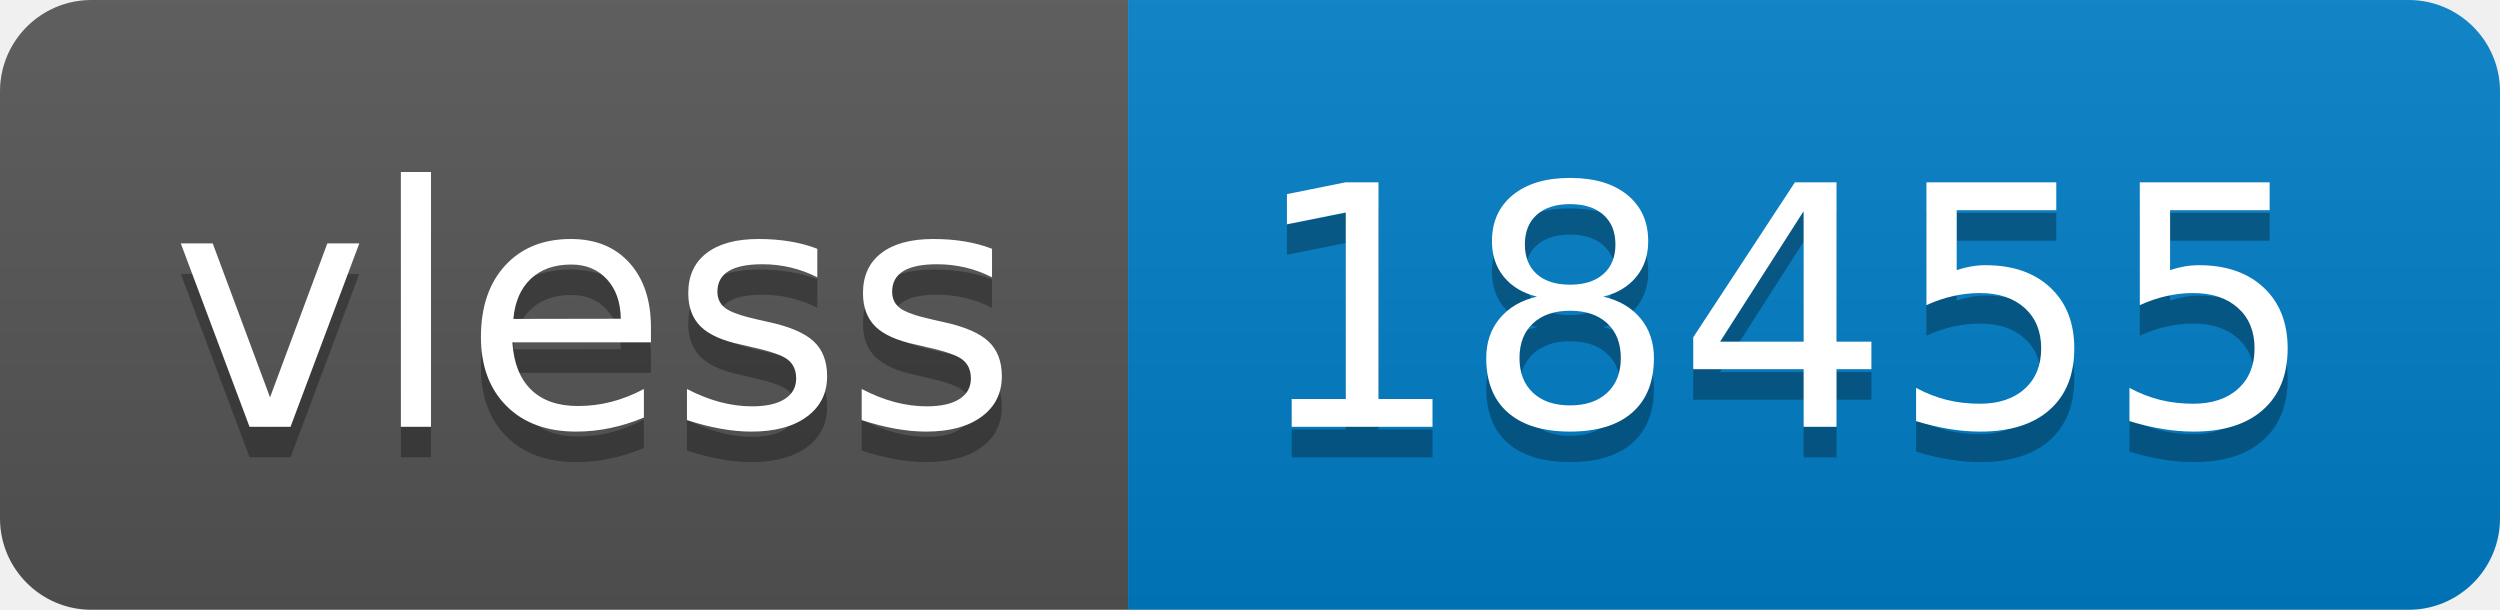
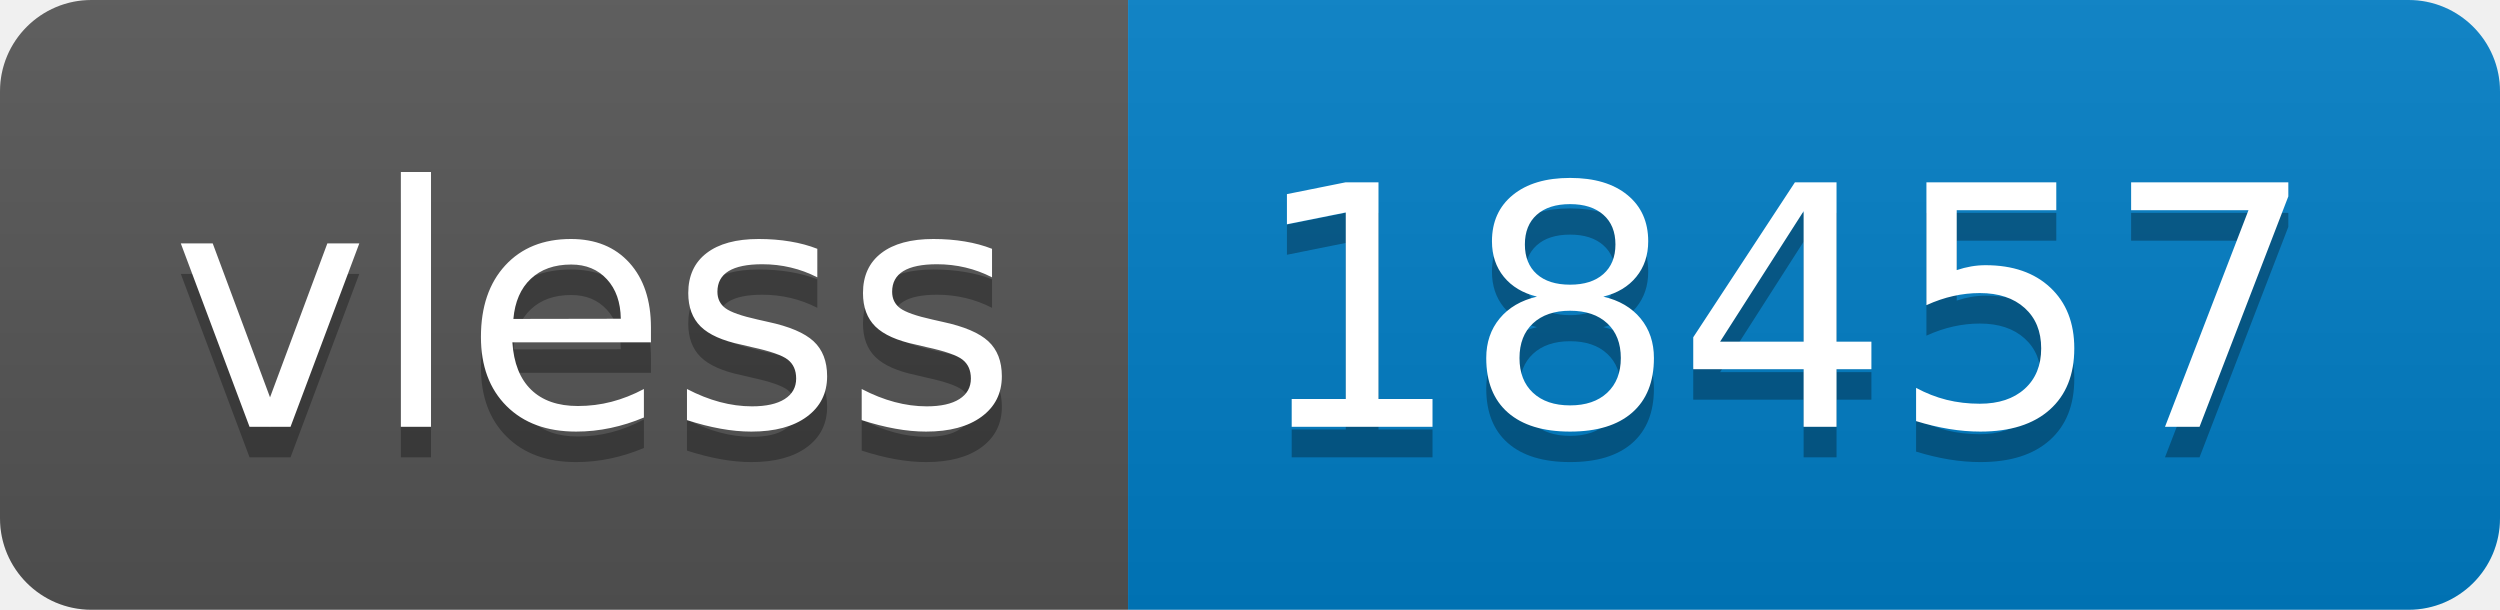
- <svg xmlns="http://www.w3.org/2000/svg" width="82" height="20" role="img" aria-label="vless: 18455">
+ <svg xmlns="http://www.w3.org/2000/svg" width="82" height="20" role="img" aria-label="vless: 18457">
  <linearGradient id="s" x2="0" y2="100%">
    <stop offset="0" stop-color="#bbb" stop-opacity=".1" />
    <stop offset="1" stop-opacity=".1" />
  </linearGradient>
  <clipPath id="r">
    <rect width="82" height="20" rx="3" fill="#fff" />
  </clipPath>
  <g clip-path="url(#r)">
    <rect width="37" height="20" fill="#555" />
    <rect x="37" width="45" height="20" fill="#007ec6" />
    <rect width="82" height="20" fill="url(#s)" />
  </g>
  <g fill="#fff" text-anchor="middle" font-family="Verdana,Geneva,DejaVu Sans,sans-serif" text-rendering="geometricPrecision" font-size="110">
    <text aria-hidden="true" x="195" y="150" fill="#010101" fill-opacity=".3" transform="scale(.1)" textLength="270">vless</text>
    <text x="195" y="140" transform="scale(.1)" fill="#fff" textLength="270">vless</text>
-     <text aria-hidden="true" x="585" y="150" fill="#010101" fill-opacity=".3" transform="scale(.1)" textLength="350">18455</text>
-     <text x="585" y="140" transform="scale(.1)" fill="#fff" textLength="350">18455</text>
+     <text aria-hidden="true" x="585" y="150" fill="#010101" fill-opacity=".3" transform="scale(.1)" textLength="350">18457</text>
+     <text x="585" y="140" transform="scale(.1)" fill="#fff" textLength="350">18457</text>
  </g>
</svg>
